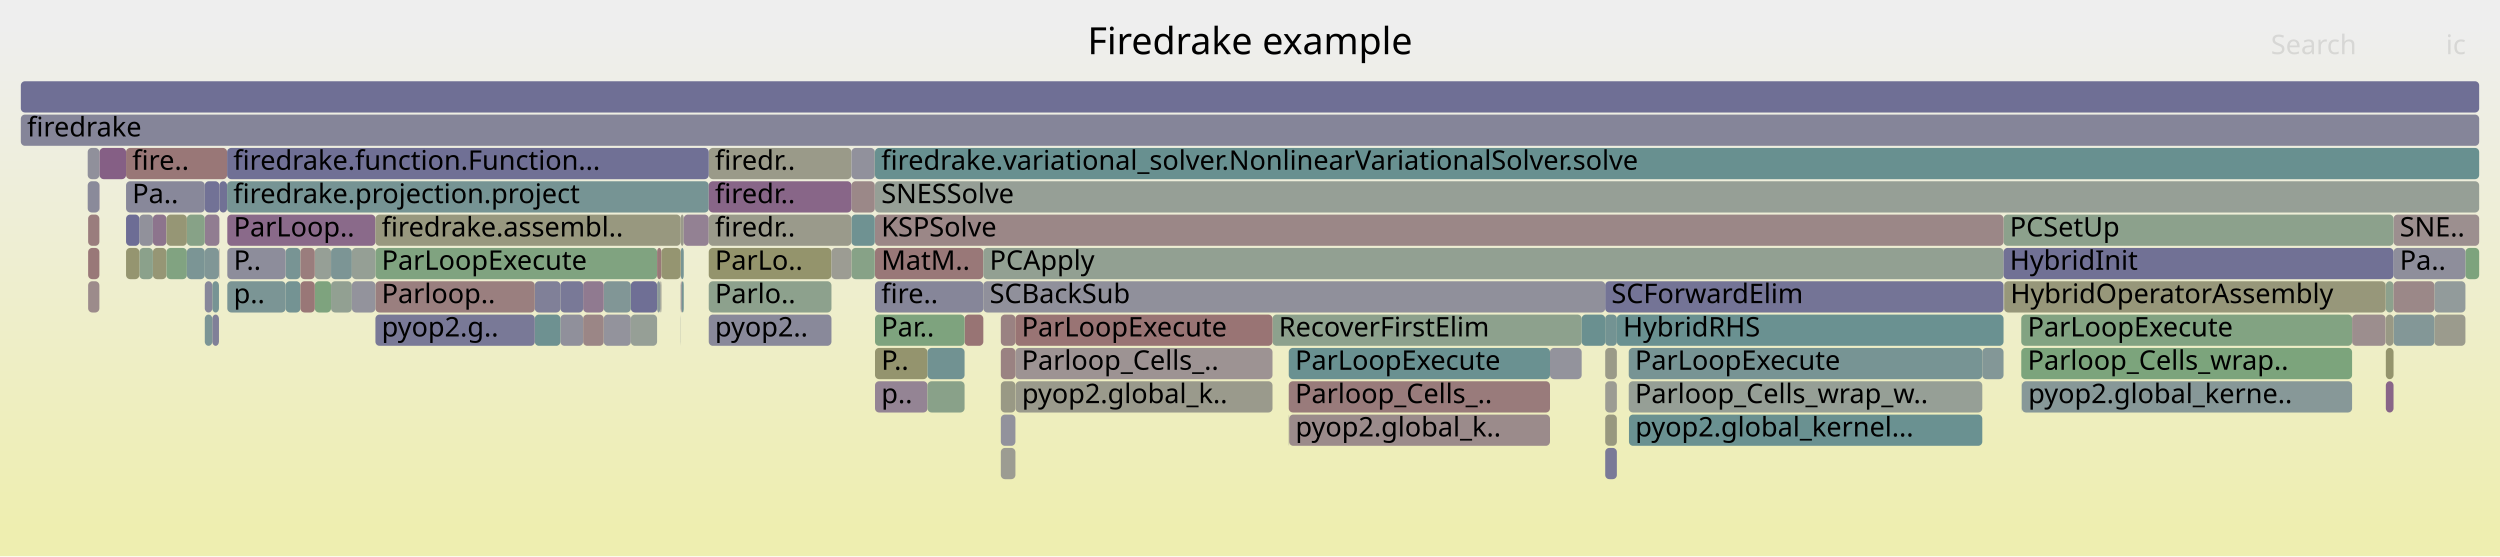
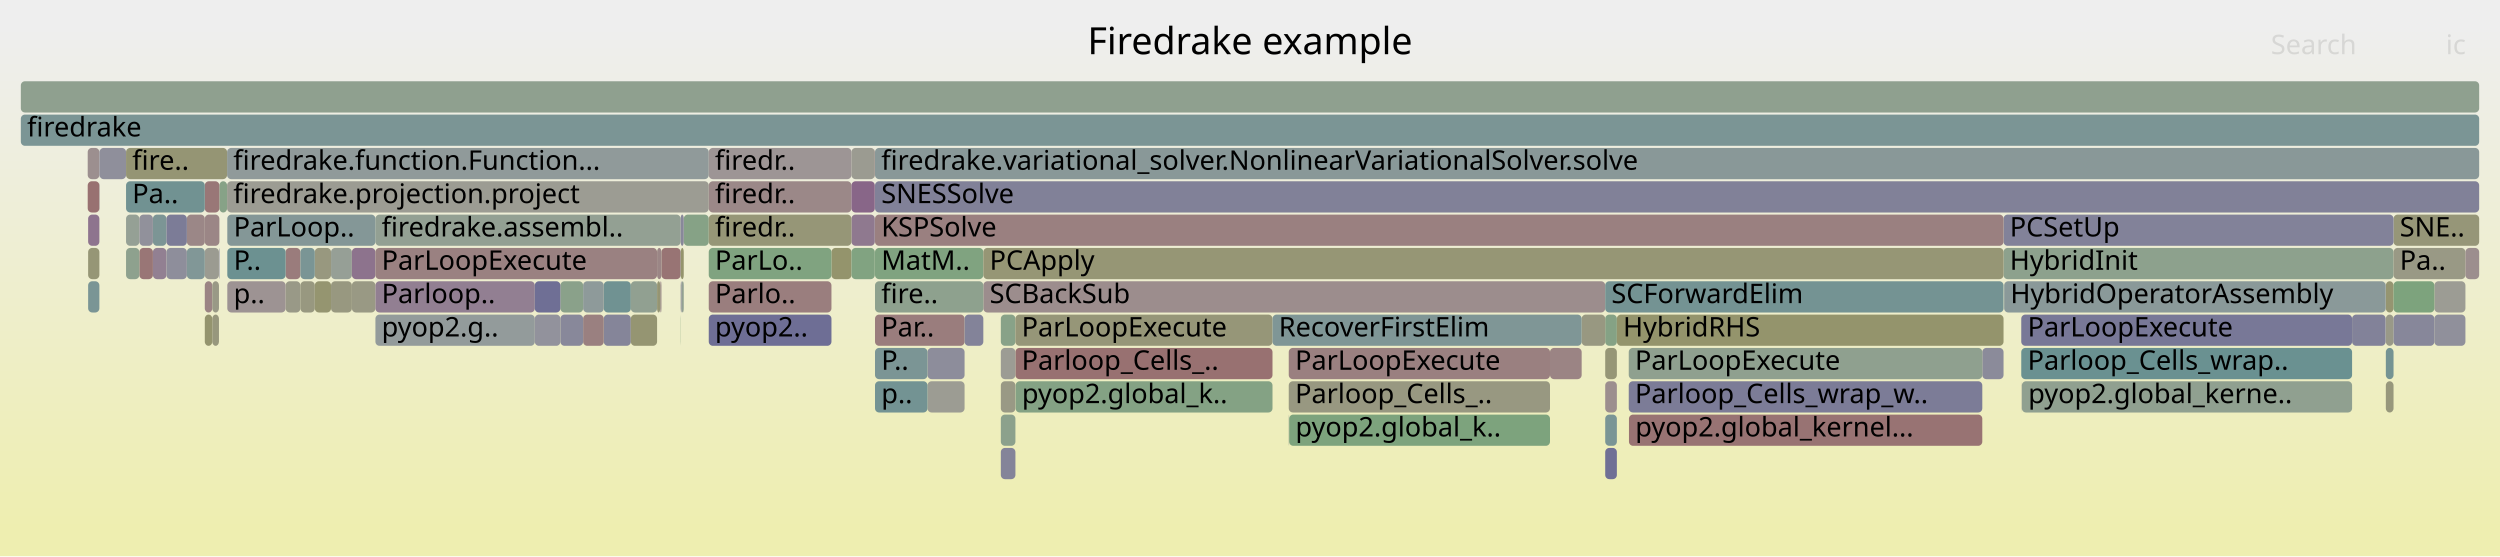
<svg xmlns="http://www.w3.org/2000/svg" version="1.1" width="1200" height="267" viewBox="0 0 1200 267">
  <defs>
    <linearGradient id="background" y1="0" y2="1" x1="0" x2="0">
      <stop stop-color="#eeeeee" offset="5%" />
      <stop stop-color="#eeeeb0" offset="95%" />
    </linearGradient>
  </defs>
  <style type="text/css">
	text { font-family:Verdana; font-size:13px; fill:rgb(0,0,0); }
	#search, #ignorecase { opacity:0.1; cursor:pointer; }
	#search:hover, #search.show, #ignorecase:hover, #ignorecase.show { opacity:1; }
	#subtitle { text-anchor:middle; font-color:rgb(160,160,160); }
	#title { text-anchor:middle; font-size:18px}
	#unzoom { cursor:pointer; }
	#frames &gt; *:hover { stroke:black; stroke-width:0.5; cursor:pointer; }
	.hide { display:none; }
	.parent { opacity:0.5; }
</style>
  <rect x="0.0" y="0" width="1200.0" height="267.0" fill="url(#background)" />
  <text id="title" x="600.00" y="26">Firedrake example</text>
  <text id="details" x="10.00" y="249"> </text>
  <text id="unzoom" x="10.00" y="26" class="hide">Reset Zoom</text>
  <text id="search" x="1090.00" y="26">Search</text>
  <text id="ignorecase" x="1174.00" y="26">ic</text>
  <text id="matched" x="1090.00" y="249"> </text>
  <g id="frames">
    <g>
-       <rect x="316.9" y="135" width="0.6" height="15.0" fill="rgb(155.628,155.628,146.505)" rx="2" ry="2" />
+       <rect x="770.5" y="151" width="5.6" height="15.0" fill="rgb(133.326,162.017,133.326)" rx="2" ry="2" />
+       <text x="773.48" y="161.5" />
+     </g>
+     <g>
+       <rect x="445.2" y="183" width="17.8" height="15.0" fill="rgb(155.829,155.829,147.481)" rx="2" ry="2" />
+       <text x="448.19" y="193.5" />
+     </g>
+     <g>
+       <rect x="10.0" y="55" width="1180.0" height="15.0" fill="rgb(123.378,149.024,149.024)" rx="2" ry="2" />
+       <text x="13.00" y="65.5">firedrake</text>
+     </g>
+     <g>
+       <rect x="970.4" y="183" width="0.1" height="15.0" fill="rgb(156.111,143.516,143.516)" rx="2" ry="2" />
+       <text x="973.40" y="193.5" />
+     </g>
+     <g>
+       <rect x="289.8" y="151" width="13.0" height="15.0" fill="rgb(132.647,132.647,153.093)" rx="2" ry="2" />
+       <text x="292.76" y="161.5" />
+     </g>
+     <g>
+       <rect x="137.1" y="119" width="7.1" height="15.0" fill="rgb(153.601,124.277,124.277)" rx="2" ry="2" />
+       <text x="140.05" y="129.5" />
+     </g>
+     <g>
+       <rect x="98.3" y="103" width="7.0" height="15.0" fill="rgb(154.822,133.638,133.638)" rx="2" ry="2" />
+       <text x="101.30" y="113.5" />
+     </g>
+     <g>
+       <rect x="420.0" y="151" width="43.0" height="15.0" fill="rgb(153.728,125.245,125.245)" rx="2" ry="2" />
+       <text x="423.02" y="161.5">Par..</text>
+     </g>
+     <g>
+       <rect x="279.9" y="151" width="9.9" height="15.0" fill="rgb(154.117,128.227,128.227)" rx="2" ry="2" />
+       <text x="282.91" y="161.5" />
+     </g>
+     <g>
+       <rect x="269.0" y="135" width="10.9" height="15.0" fill="rgb(137.834,161.283,137.834)" rx="2" ry="2" />
+       <text x="272.00" y="145.5" />
+     </g>
+     <g>
+       <rect x="168.9" y="135" width="11.3" height="15.0" fill="rgb(152.557,152.557,131.624)" rx="2" ry="2" />
+       <text x="171.94" y="145.5" />
+     </g>
+     <g>
+       <rect x="289.8" y="135" width="13.0" height="15.0" fill="rgb(111.931,146.056,146.056)" rx="2" ry="2" />
+       <text x="292.76" y="145.5" />
+     </g>
+     <g>
+       <rect x="420.0" y="183" width="25.2" height="15.0" fill="rgb(115.163,146.894,146.894)" rx="2" ry="2" />
+       <text x="423.02" y="193.5">p..</text>
+     </g>
+     <g>
+       <rect x="480.4" y="215" width="7.0" height="15.0" fill="rgb(132.379,132.379,153.041)" rx="2" ry="2" />
+       <text x="483.36" y="225.5" />
+     </g>
+     <g>
+       <rect x="420.0" y="87" width="770.0" height="15.0" fill="rgb(129.254,129.254,152.436)" rx="2" ry="2" />
+       <text x="423.02" y="97.5">SNESSolve</text>
+     </g>
+     <g>
+       <rect x="744.0" y="167" width="15.2" height="15.0" fill="rgb(154.574,131.733,131.733)" rx="2" ry="2" />
+       <text x="747.03" y="177.5" />
+     </g>
+     <g>
+       <rect x="770.5" y="167" width="5.6" height="15.0" fill="rgb(149.734,149.734,117.94)" rx="2" ry="2" />
+       <text x="773.48" y="177.5" />
+     </g>
+     <g>
+       <rect x="951.5" y="167" width="10.2" height="15.0" fill="rgb(139.3,139.3,154.381)" rx="2" ry="2" />
+       <text x="954.51" y="177.5" />
+     </g>
+     <g>
+       <rect x="109.0" y="87" width="231.2" height="15.0" fill="rgb(155.704,155.704,146.875)" rx="2" ry="2" />
+       <text x="111.99" y="97.5">firedrake.projection.project</text>
+     </g>
+     <g>
+       <rect x="781.8" y="183" width="169.7" height="15.0" fill="rgb(124.255,124.255,151.469)" rx="2" ry="2" />
+       <text x="784.78" y="193.5">Parloop_Cells_wrap_w..</text>
+     </g>
+     <g>
+       <rect x="618.6" y="199" width="0.2" height="15.0" fill="rgb(148.776,159.502,148.776)" rx="2" ry="2" />
+       <text x="621.65" y="209.5" />
+     </g>
+     <g>
+       <rect x="770.5" y="215" width="5.6" height="15.0" fill="rgb(112.211,112.211,149.138)" rx="2" ry="2" />
+       <text x="773.48" y="225.5" />
+     </g>
+     <g>
+       <rect x="326.8" y="119" width="1.4" height="15.0" fill="rgb(147.72,147.72,108.181)" rx="2" ry="2" />
+       <text x="329.81" y="129.5" />
+     </g>
+     <g>
+       <rect x="1168.5" y="151" width="14.9" height="15.0" fill="rgb(143.868,143.868,155.265)" rx="2" ry="2" />
+       <text x="1171.47" y="161.5" />
+     </g>
+     <g>
+       <rect x="73.4" y="103" width="6.5" height="15.0" fill="rgb(124.266,149.254,149.254)" rx="2" ry="2" />
+       <text x="76.36" y="113.5" />
+     </g>
+     <g>
+       <rect x="137.1" y="135" width="7.1" height="15.0" fill="rgb(153.27,153.27,135.077)" rx="2" ry="2" />
+       <text x="140.05" y="145.5" />
+     </g>
+     <g>
+       <rect x="317.5" y="119" width="9.2" height="15.0" fill="rgb(152.484,115.708,115.708)" rx="2" ry="2" />
+       <text x="320.54" y="129.5" />
+     </g>
+     <g>
+       <rect x="1145.2" y="151" width="3.7" height="15.0" fill="rgb(153.496,153.496,136.175)" rx="2" ry="2" />
+       <text x="1148.22" y="161.5" />
+     </g>
+     <g>
+       <rect x="105.3" y="87" width="3.7" height="15.0" fill="rgb(134.802,161.776,134.802)" rx="2" ry="2" />
+       <text x="108.28" y="97.5" />
+     </g>
+     <g>
+       <rect x="326.8" y="135" width="0.4" height="15.0" fill="rgb(135.274,135.274,153.601)" rx="2" ry="2" />
+       <text x="329.81" y="145.5" />
+     </g>
+     <g>
+       <rect x="60.5" y="103" width="6.4" height="15.0" fill="rgb(148.517,159.544,148.517)" rx="2" ry="2" />
+       <text x="63.48" y="113.5" />
+     </g>
+     <g>
+       <rect x="408.7" y="103" width="11.2" height="15.0" fill="rgb(143.464,120.751,143.464)" rx="2" ry="2" />
+       <text x="411.71" y="113.5" />
+     </g>
+     <g>
+       <rect x="105.1" y="119" width="0.2" height="15.0" fill="rgb(111.65,111.65,149.029)" rx="2" ry="2" />
+       <text x="108.13" y="129.5" />
+     </g>
+     <g>
+       <rect x="42.1" y="71" width="5.6" height="15.0" fill="rgb(156.012,142.756,142.756)" rx="2" ry="2" />
+       <text x="45.13" y="81.5" />
+     </g>
+     <g>
+       <rect x="1148.9" y="103" width="41.1" height="15.0" fill="rgb(150.107,150.107,119.748)" rx="2" ry="2" />
+       <text x="1151.88" y="113.5">SNE..</text>
+     </g>
+     <g>
+       <rect x="180.2" y="103" width="146.5" height="15.0" fill="rgb(146.564,159.862,146.564)" rx="2" ry="2" />
+       <text x="183.18" y="113.5">firedrake.assembl..</text>
+     </g>
+     <g>
+       <rect x="158.9" y="119" width="10.0" height="15.0" fill="rgb(150.017,159.3,150.017)" rx="2" ry="2" />
+       <text x="161.94" y="129.5" />
+     </g>
+     <g>
+       <rect x="1145.2" y="135" width="3.7" height="15.0" fill="rgb(148.707,148.707,112.967)" rx="2" ry="2" />
+       <text x="1148.22" y="145.5" />
+     </g>
+     <g>
+       <rect x="47.8" y="71" width="12.7" height="15.0" fill="rgb(143.449,143.449,155.184)" rx="2" ry="2" />
+       <text x="50.77" y="81.5" />
+     </g>
+     <g>
+       <rect x="109.1" y="103" width="71.1" height="15.0" fill="rgb(132.257,151.326,151.326)" rx="2" ry="2" />
+       <text x="112.15" y="113.5">ParLoop..</text>
+     </g>
+     <g>
+       <rect x="480.4" y="199" width="7.0" height="15.0" fill="rgb(139.714,160.977,139.714)" rx="2" ry="2" />
+       <text x="483.36" y="209.5" />
+     </g>
+     <g>
+       <rect x="98.3" y="87" width="7.0" height="15.0" fill="rgb(152.931,119.136,119.136)" rx="2" ry="2" />
+       <text x="101.30" y="97.5" />
+     </g>
+     <g>
+       <rect x="302.8" y="151" width="12.6" height="15.0" fill="rgb(148.992,148.992,114.343)" rx="2" ry="2" />
+       <text x="305.82" y="161.5" />
+     </g>
+     <g>
+       <rect x="340.2" y="151" width="58.9" height="15.0" fill="rgb(110.49,110.49,148.805)" rx="2" ry="2" />
+       <text x="343.17" y="161.5">pyop2..</text>
+     </g>
+     <g>
+       <rect x="618.8" y="199" width="125.2" height="15.0" fill="rgb(124.683,163.424,124.683)" rx="2" ry="2" />
+       <text x="621.81" y="209.5">pyop2.global_k..</text>
+     </g>
+     <g>
+       <rect x="98.3" y="151" width="3.6" height="15.0" fill="rgb(148.036,148.036,109.714)" rx="2" ry="2" />
+       <text x="101.30" y="161.5" />
+     </g>
+     <g>
+       <rect x="961.7" y="103" width="187.2" height="15.0" fill="rgb(129.808,129.808,152.543)" rx="2" ry="2" />
+       <text x="964.69" y="113.5">PCSetUp</text>
+     </g>
+     <g>
+       <rect x="158.9" y="135" width="10.0" height="15.0" fill="rgb(151.752,151.752,127.722)" rx="2" ry="2" />
+       <text x="161.94" y="145.5" />
+     </g>
+     <g>
+       <rect x="1168.5" y="135" width="14.9" height="15.0" fill="rgb(155.836,155.836,147.513)" rx="2" ry="2" />
+       <text x="1171.47" y="145.5" />
+     </g>
+     <g>
+       <rect x="302.8" y="135" width="12.6" height="15.0" fill="rgb(144.53,160.193,144.53)" rx="2" ry="2" />
+       <text x="305.82" y="145.5" />
+     </g>
+     <g>
+       <rect x="961.7" y="119" width="187.2" height="15.0" fill="rgb(140.695,160.817,140.695)" rx="2" ry="2" />
+       <text x="964.69" y="129.5">HybridInit</text>
+     </g>
+     <g>
+       <rect x="340.2" y="87" width="68.5" height="15.0" fill="rgb(155.072,135.553,135.553)" rx="2" ry="2" />
+       <text x="343.17" y="97.5">firedr..</text>
+     </g>
+     <g>
+       <rect x="98.3" y="119" width="6.8" height="15.0" fill="rgb(155.254,155.254,144.694)" rx="2" ry="2" />
+       <text x="101.30" y="129.5" />
+     </g>
+     <g>
+       <rect x="399.1" y="119" width="9.6" height="15.0" fill="rgb(147.604,147.604,107.62)" rx="2" ry="2" />
+       <text x="402.14" y="129.5" />
+     </g>
+     <g>
+       <rect x="1148.9" y="119" width="34.5" height="15.0" fill="rgb(152.884,152.884,133.208)" rx="2" ry="2" />
+       <text x="1151.88" y="129.5">Pa..</text>
+     </g>
+     <g>
+       <rect x="480.4" y="151" width="7.0" height="15.0" fill="rgb(136.082,161.568,136.082)" rx="2" ry="2" />
+       <text x="483.36" y="161.5" />
+     </g>
+     <g>
+       <rect x="101.9" y="151" width="3.2" height="15.0" fill="rgb(151.274,151.274,125.407)" rx="2" ry="2" />
+       <text x="104.86" y="161.5" />
+     </g>
+     <g>
+       <rect x="10.0" y="39" width="1180.0" height="15.0" fill="rgb(142.775,160.479,142.775)" rx="2" ry="2" />
+       <text x="13.00" y="49.5" />
+     </g>
+     <g>
+       <rect x="109.1" y="135" width="28.0" height="15.0" fill="rgb(156.616,147.39,147.39)" rx="2" ry="2" />
+       <text x="112.15" y="145.5">p..</text>
+     </g>
+     <g>
+       <rect x="340.2" y="119" width="58.9" height="15.0" fill="rgb(127.981,162.887,127.981)" rx="2" ry="2" />
+       <text x="343.17" y="129.5">ParLo..</text>
+     </g>
+     <g>
+       <rect x="759.2" y="151" width="11.3" height="15.0" fill="rgb(152.026,152.026,129.05)" rx="2" ry="2" />
+       <text x="762.23" y="161.5" />
+     </g>
+     <g>
+       <rect x="487.4" y="151" width="123.4" height="15.0" fill="rgb(150.203,150.203,120.215)" rx="2" ry="2" />
+       <text x="490.38" y="161.5">ParLoopExecute</text>
+     </g>
+     <g>
+       <rect x="420.0" y="119" width="52.0" height="15.0" fill="rgb(128.4,162.819,128.4)" rx="2" ry="2" />
+       <text x="423.02" y="129.5">MatM..</text>
+     </g>
+     <g>
+       <rect x="408.7" y="71" width="11.2" height="15.0" fill="rgb(155.341,155.341,145.115)" rx="2" ry="2" />
+       <text x="411.71" y="81.5" />
+     </g>
+     <g>
+       <rect x="610.8" y="151" width="148.4" height="15.0" fill="rgb(126.764,149.902,149.902)" rx="2" ry="2" />
+       <text x="613.80" y="161.5">RecoverFirstElim</text>
+     </g>
+     <g>
+       <rect x="1148.9" y="135" width="19.6" height="15.0" fill="rgb(125.365,163.313,125.365)" rx="2" ry="2" />
+       <text x="1151.88" y="145.5" />
+     </g>
+     <g>
+       <rect x="168.9" y="119" width="11.3" height="15.0" fill="rgb(141.353,115.343,141.353)" rx="2" ry="2" />
+       <text x="171.94" y="129.5" />
+     </g>
+     <g>
+       <rect x="180.2" y="135" width="76.5" height="15.0" fill="rgb(145.962,127.154,145.962)" rx="2" ry="2" />
+       <text x="183.18" y="145.5">Parloop..</text>
+     </g>
+     <g>
+       <rect x="151.1" y="119" width="7.8" height="15.0" fill="rgb(151.503,151.503,126.516)" rx="2" ry="2" />
+       <text x="154.11" y="129.5" />
+     </g>
+     <g>
+       <rect x="326.7" y="119" width="0.1" height="15.0" fill="rgb(116.459,147.23,147.23)" rx="2" ry="2" />
+       <text x="329.67" y="129.5" />
+     </g>
+     <g>
+       <rect x="328.2" y="103" width="12.0" height="15.0" fill="rgb(133.624,161.968,133.624)" rx="2" ry="2" />
+       <text x="331.22" y="113.5" />
+     </g>
+     <g>
+       <rect x="89.7" y="103" width="8.6" height="15.0" fill="rgb(155.027,135.209,135.209)" rx="2" ry="2" />
+       <text x="92.74" y="113.5" />
+     </g>
+     <g>
+       <rect x="42.1" y="87" width="5.6" height="15.0" fill="rgb(152.168,113.286,113.286)" rx="2" ry="2" />
+       <text x="45.13" y="97.5" />
+     </g>
+     <g>
+       <rect x="73.4" y="119" width="6.5" height="15.0" fill="rgb(146.399,128.273,146.399)" rx="2" ry="2" />
+       <text x="76.36" y="129.5" />
+     </g>
+     <g>
+       <rect x="151.1" y="135" width="7.8" height="15.0" fill="rgb(148.52,148.52,112.056)" rx="2" ry="2" />
+       <text x="154.11" y="145.5" />
+     </g>
+     <g>
+       <rect x="1183.4" y="119" width="6.6" height="15.0" fill="rgb(155.863,141.615,141.615)" rx="2" ry="2" />
+       <text x="1186.42" y="129.5" />
+     </g>
+     <g>
+       <rect x="42.3" y="103" width="5.4" height="15.0" fill="rgb(141.671,116.156,141.671)" rx="2" ry="2" />
+       <text x="45.31" y="113.5" />
+     </g>
+     <g>
+       <rect x="970.2" y="151" width="158.8" height="15.0" fill="rgb(120.093,120.093,150.663)" rx="2" ry="2" />
+       <text x="973.25" y="161.5">ParLoopExecute</text>
+     </g>
+     <g>
+       <rect x="79.9" y="103" width="9.8" height="15.0" fill="rgb(123.987,123.987,151.417)" rx="2" ry="2" />
+       <text x="82.94" y="113.5" />
+     </g>
+     <g>
+       <rect x="109.0" y="71" width="231.2" height="15.0" fill="rgb(144.213,154.425,154.425)" rx="2" ry="2" />
+       <text x="111.99" y="81.5">firedrake.function.Function...</text>
+     </g>
+     <g>
+       <rect x="42.3" y="135" width="5.4" height="15.0" fill="rgb(121.878,148.635,148.635)" rx="2" ry="2" />
+       <text x="45.31" y="145.5" />
+     </g>
+     <g>
+       <rect x="315.4" y="119" width="2.1" height="15.0" fill="rgb(154.92,134.386,134.386)" rx="2" ry="2" />
+       <text x="318.40" y="129.5" />
+     </g>
+     <g>
+       <rect x="98.3" y="135" width="3.6" height="15.0" fill="rgb(154.552,131.569,131.569)" rx="2" ry="2" />
+       <text x="101.30" y="145.5" />
+     </g>
+     <g>
+       <rect x="279.9" y="135" width="9.9" height="15.0" fill="rgb(141.595,153.747,153.747)" rx="2" ry="2" />
+       <text x="282.91" y="145.5" />
+     </g>
+     <g>
+       <rect x="66.9" y="103" width="6.5" height="15.0" fill="rgb(144.986,144.986,155.481)" rx="2" ry="2" />
+       <text x="69.89" y="113.5" />
+     </g>
+     <g>
+       <rect x="101.9" y="135" width="3.2" height="15.0" fill="rgb(153.15,153.15,134.496)" rx="2" ry="2" />
+       <text x="104.86" y="145.5" />
+     </g>
+     <g>
+       <rect x="1145.1" y="135" width="0.1" height="15.0" fill="rgb(117.554,117.554,150.172)" rx="2" ry="2" />
+       <text x="1148.07" y="145.5" />
+     </g>
+     <g>
+       <rect x="618.6" y="167" width="125.4" height="15.0" fill="rgb(154.124,128.286,128.286)" rx="2" ry="2" />
+       <text x="621.65" y="177.5">ParLoopExecute</text>
+     </g>
+     <g>
+       <rect x="472.0" y="119" width="489.7" height="15.0" fill="rgb(149.626,149.626,117.417)" rx="2" ry="2" />
+       <text x="475.01" y="129.5">PCApply</text>
+     </g>
+     <g>
+       <rect x="60.5" y="71" width="48.5" height="15.0" fill="rgb(149.436,149.436,116.497)" rx="2" ry="2" />
+       <text x="63.48" y="81.5">fire..</text>
+     </g>
+     <g>
+       <rect x="970.2" y="167" width="158.8" height="15.0" fill="rgb(106.338,144.606,144.606)" rx="2" ry="2" />
+       <text x="973.25" y="177.5">Parloop_Cells_wrap..</text>
+     </g>
+     <g>
+       <rect x="472.0" y="135" width="298.5" height="15.0" fill="rgb(155.795,141.097,141.097)" rx="2" ry="2" />
+       <text x="475.01" y="145.5">SCBackSub</text>
+     </g>
+     <g>
+       <rect x="180.2" y="151" width="76.5" height="15.0" fill="rgb(146.777,155.09,155.09)" rx="2" ry="2" />
+       <text x="183.18" y="161.5">pyop2.g..</text>
+     </g>
+     <g>
+       <rect x="340.2" y="135" width="58.9" height="15.0" fill="rgb(153.799,125.792,125.792)" rx="2" ry="2" />
+       <text x="343.17" y="145.5">Parlo..</text>
+     </g>
+     <g>
+       <rect x="180.2" y="119" width="135.2" height="15.0" fill="rgb(154.261,129.332,129.332)" rx="2" ry="2" />
+       <text x="183.18" y="129.5">ParLoopExecute</text>
+     </g>
+     <g>
+       <rect x="66.9" y="119" width="6.5" height="15.0" fill="rgb(152.814,118.242,118.242)" rx="2" ry="2" />
+       <text x="69.89" y="129.5" />
+     </g>
+     <g>
+       <rect x="144.2" y="119" width="6.9" height="15.0" fill="rgb(121.757,148.604,148.604)" rx="2" ry="2" />
+       <text x="147.16" y="129.5" />
+     </g>
+     <g>
+       <rect x="419.9" y="71" width="0.1" height="15.0" fill="rgb(152.402,115.082,115.082)" rx="2" ry="2" />
+       <text x="422.87" y="81.5" />
+     </g>
+     <g>
+       <rect x="60.5" y="87" width="37.8" height="15.0" fill="rgb(113.062,146.349,146.349)" rx="2" ry="2" />
+       <text x="63.48" y="97.5">Pa..</text>
+     </g>
+     <g>
+       <rect x="420.0" y="71" width="770.0" height="15.0" fill="rgb(136.65,152.465,152.465)" rx="2" ry="2" />
+       <text x="423.02" y="81.5">firedrake.variational_solver.NonlinearVariationalSolver.solve</text>
+     </g>
+     <g>
+       <rect x="445.2" y="167" width="17.8" height="15.0" fill="rgb(141.007,141.007,154.711)" rx="2" ry="2" />
+       <text x="448.19" y="177.5" />
+     </g>
+     <g>
+       <rect x="480.4" y="183" width="7.0" height="15.0" fill="rgb(152.788,152.788,132.743)" rx="2" ry="2" />
+       <text x="483.36" y="193.5" />
+     </g>
+     <g>
+       <rect x="256.7" y="135" width="12.3" height="15.0" fill="rgb(111.331,111.331,148.967)" rx="2" ry="2" />
+       <text x="259.68" y="145.5" />
+     </g>
+     <g>
+       <rect x="269.0" y="151" width="10.9" height="15.0" fill="rgb(136.209,136.209,153.782)" rx="2" ry="2" />
+       <text x="272.00" y="161.5" />
+     </g>
+     <g>
+       <rect x="408.7" y="119" width="11.2" height="15.0" fill="rgb(128.757,162.761,128.757)" rx="2" ry="2" />
+       <text x="411.71" y="129.5" />
+     </g>
+     <g>
+       <rect x="420.0" y="167" width="25.2" height="15.0" fill="rgb(122.929,148.908,148.908)" rx="2" ry="2" />
+       <text x="423.02" y="177.5">P..</text>
+     </g>
+     <g>
+       <rect x="326.7" y="135" width="0.1" height="15.0" fill="rgb(150.897,159.156,150.897)" rx="2" ry="2" />
+       <text x="329.67" y="145.5" />
+     </g>
+     <g>
+       <rect x="256.7" y="151" width="12.3" height="15.0" fill="rgb(145.942,145.942,155.666)" rx="2" ry="2" />
+       <text x="259.68" y="161.5" />
+     </g>
+     <g>
+       <rect x="326.7" y="151" width="0.1" height="15.0" fill="rgb(131.791,162.267,131.791)" rx="2" ry="2" />
+       <text x="329.67" y="161.5" />
+     </g>
+     <g>
+       <rect x="109.1" y="119" width="28.0" height="15.0" fill="rgb(107.639,144.944,144.944)" rx="2" ry="2" />
+       <text x="112.15" y="129.5">P..</text>
+     </g>
+     <g>
+       <rect x="420.0" y="135" width="52.0" height="15.0" fill="rgb(141.982,160.608,141.982)" rx="2" ry="2" />
+       <text x="423.02" y="145.5">fire..</text>
+     </g>
+     <g>
+       <rect x="1145.2" y="167" width="3.7" height="15.0" fill="rgb(116.141,147.148,147.148)" rx="2" ry="2" />
+       <text x="1148.22" y="177.5" />
+     </g>
+     <g>
+       <rect x="962.0" y="135" width="183.1" height="15.0" fill="rgb(137.973,152.808,152.808)" rx="2" ry="2" />
+       <text x="964.99" y="145.5">HybridOperatorAssembly</text>
+     </g>
+     <g>
+       <rect x="487.4" y="167" width="123.4" height="15.0" fill="rgb(152.127,112.971,112.971)" rx="2" ry="2" />
+       <text x="490.38" y="177.5">Parloop_Cells_..</text>
+     </g>
+     <g>
+       <rect x="79.9" y="119" width="9.8" height="15.0" fill="rgb(141.97,141.97,154.897)" rx="2" ry="2" />
+       <text x="82.94" y="129.5" />
+     </g>
+     <g>
+       <rect x="340.2" y="103" width="68.5" height="15.0" fill="rgb(149.885,149.885,118.671)" rx="2" ry="2" />
+       <text x="343.17" y="113.5">firedr..</text>
+     </g>
+     <g>
+       <rect x="316.9" y="135" width="0.6" height="15.0" fill="rgb(155.233,136.783,136.783)" rx="2" ry="2" />
      <text x="319.93" y="145.5" />
    </g>
    <g>
-       <rect x="302.8" y="135" width="12.6" height="15.0" fill="rgb(110.516,110.516,148.809)" rx="2" ry="2" />
-       <text x="305.82" y="145.5" />
-     </g>
-     <g>
-       <rect x="340.2" y="71" width="68.5" height="15.0" fill="rgb(153.726,153.726,137.289)" rx="2" ry="2" />
+       <rect x="770.5" y="199" width="5.6" height="15.0" fill="rgb(121.748,148.601,148.601)" rx="2" ry="2" />
+       <text x="773.48" y="209.5" />
+     </g>
+     <g>
+       <rect x="618.6" y="183" width="125.4" height="15.0" fill="rgb(152.097,152.097,129.391)" rx="2" ry="2" />
+       <text x="621.65" y="193.5">Parloop_Cells_..</text>
+     </g>
+     <g>
+       <rect x="970.5" y="183" width="158.5" height="15.0" fill="rgb(143.88,160.299,143.88)" rx="2" ry="2" />
+       <text x="973.54" y="193.5">pyop2.global_kerne..</text>
+     </g>
+     <g>
+       <rect x="480.4" y="167" width="7.0" height="15.0" fill="rgb(155.884,155.884,147.746)" rx="2" ry="2" />
+       <text x="483.36" y="177.5" />
+     </g>
+     <g>
+       <rect x="781.8" y="167" width="169.7" height="15.0" fill="rgb(142.925,160.454,142.925)" rx="2" ry="2" />
+       <text x="784.78" y="177.5">ParLoopExecute</text>
+     </g>
+     <g>
+       <rect x="340.2" y="71" width="68.5" height="15.0" fill="rgb(156.775,148.609,148.609)" rx="2" ry="2" />
      <text x="343.17" y="81.5">firedr..</text>
    </g>
    <g>
-       <rect x="618.6" y="199" width="0.2" height="15.0" fill="rgb(154.262,154.262,139.887)" rx="2" ry="2" />
-       <text x="621.65" y="209.5" />
-     </g>
-     <g>
-       <rect x="326.7" y="119" width="0.1" height="15.0" fill="rgb(153.042,119.991,119.991)" rx="2" ry="2" />
-       <text x="329.67" y="129.5" />
-     </g>
-     <g>
-       <rect x="618.6" y="167" width="125.4" height="15.0" fill="rgb(106.448,144.635,144.635)" rx="2" ry="2" />
-       <text x="621.65" y="177.5">ParLoopExecute</text>
-     </g>
-     <g>
-       <rect x="408.7" y="87" width="11.2" height="15.0" fill="rgb(155.17,136.3,136.3)" rx="2" ry="2" />
+       <rect x="487.5" y="183" width="123.3" height="15.0" fill="rgb(132.026,162.228,132.026)" rx="2" ry="2" />
+       <text x="490.51" y="193.5">pyop2.global_k..</text>
+     </g>
+     <g>
+       <rect x="47.7" y="71" width="0.1" height="15.0" fill="rgb(119.804,119.804,150.607)" rx="2" ry="2" />
+       <text x="50.65" y="81.5" />
+     </g>
+     <g>
+       <rect x="47.7" y="87" width="0.1" height="15.0" fill="rgb(144.776,144.776,155.44)" rx="2" ry="2" />
+       <text x="50.65" y="97.5" />
+     </g>
+     <g>
+       <rect x="89.7" y="119" width="8.6" height="15.0" fill="rgb(129.333,150.568,150.568)" rx="2" ry="2" />
+       <text x="92.74" y="129.5" />
+     </g>
+     <g>
+       <rect x="327.2" y="135" width="1.0" height="15.0" fill="rgb(146.442,159.881,146.442)" rx="2" ry="2" />
+       <text x="330.17" y="145.5" />
+     </g>
+     <g>
+       <rect x="408.7" y="87" width="11.2" height="15.0" fill="rgb(136.185,102.099,136.185)" rx="2" ry="2" />
      <text x="411.71" y="97.5" />
    </g>
    <g>
-       <rect x="610.8" y="151" width="148.4" height="15.0" fill="rgb(141.454,160.693,141.454)" rx="2" ry="2" />
-       <text x="613.80" y="161.5">RecoverFirstElim</text>
-     </g>
-     <g>
-       <rect x="137.1" y="119" width="7.1" height="15.0" fill="rgb(120.431,148.26,148.26)" rx="2" ry="2" />
-       <text x="140.05" y="129.5" />
-     </g>
-     <g>
-       <rect x="480.4" y="215" width="7.0" height="15.0" fill="rgb(155.503,155.503,145.898)" rx="2" ry="2" />
-       <text x="483.36" y="225.5" />
-     </g>
-     <g>
-       <rect x="326.7" y="103" width="1.5" height="15.0" fill="rgb(154.025,154.025,138.735)" rx="2" ry="2" />
+       <rect x="315.4" y="135" width="1.5" height="15.0" fill="rgb(149.181,149.181,115.264)" rx="2" ry="2" />
+       <text x="318.40" y="145.5" />
+     </g>
+     <g>
+       <rect x="770.5" y="135" width="191.2" height="15.0" fill="rgb(115.53,146.989,146.989)" rx="2" ry="2" />
+       <text x="773.48" y="145.5">SCForwardElim</text>
+     </g>
+     <g>
+       <rect x="770.5" y="183" width="5.6" height="15.0" fill="rgb(155.89,141.824,141.824)" rx="2" ry="2" />
+       <text x="773.48" y="193.5" />
+     </g>
+     <g>
+       <rect x="463.0" y="151" width="9.0" height="15.0" fill="rgb(131.334,131.334,152.839)" rx="2" ry="2" />
+       <text x="465.96" y="161.5" />
+     </g>
+     <g>
+       <rect x="60.5" y="119" width="6.4" height="15.0" fill="rgb(142.476,160.527,142.476)" rx="2" ry="2" />
+       <text x="63.48" y="129.5" />
+     </g>
+     <g>
+       <rect x="776.1" y="151" width="185.6" height="15.0" fill="rgb(147.755,147.755,108.349)" rx="2" ry="2" />
+       <text x="779.05" y="161.5">HybridRHS</text>
+     </g>
+     <g>
+       <rect x="1148.9" y="151" width="19.6" height="15.0" fill="rgb(135.105,135.105,153.569)" rx="2" ry="2" />
+       <text x="1151.88" y="161.5" />
+     </g>
+     <g>
+       <rect x="420.0" y="103" width="541.7" height="15.0" fill="rgb(154.044,127.673,127.673)" rx="2" ry="2" />
+       <text x="423.02" y="113.5">KSPSolve</text>
+     </g>
+     <g>
+       <rect x="42.3" y="119" width="5.4" height="15.0" fill="rgb(149.746,149.746,117.999)" rx="2" ry="2" />
+       <text x="45.31" y="129.5" />
+     </g>
+     <g>
+       <rect x="781.9" y="199" width="169.6" height="15.0" fill="rgb(152.347,114.659,114.659)" rx="2" ry="2" />
+       <text x="784.92" y="209.5">pyop2.global_kernel...</text>
+     </g>
+     <g>
+       <rect x="1129.0" y="151" width="16.1" height="15.0" fill="rgb(130.046,130.046,152.59)" rx="2" ry="2" />
+       <text x="1132.00" y="161.5" />
+     </g>
+     <g>
+       <rect x="326.7" y="103" width="1.5" height="15.0" fill="rgb(135.912,135.912,153.725)" rx="2" ry="2" />
      <text x="329.67" y="113.5" />
    </g>
    <g>
-       <rect x="101.9" y="151" width="3.2" height="15.0" fill="rgb(127.748,127.748,152.145)" rx="2" ry="2" />
-       <text x="104.86" y="161.5" />
-     </g>
-     <g>
-       <rect x="151.1" y="119" width="7.8" height="15.0" fill="rgb(150.216,159.267,150.216)" rx="2" ry="2" />
-       <text x="154.11" y="129.5" />
-     </g>
-     <g>
-       <rect x="1168.5" y="135" width="14.9" height="15.0" fill="rgb(146.142,154.926,154.926)" rx="2" ry="2" />
-       <text x="1171.47" y="145.5" />
-     </g>
-     <g>
-       <rect x="420.0" y="119" width="52.0" height="15.0" fill="rgb(153.055,120.085,120.085)" rx="2" ry="2" />
-       <text x="423.02" y="129.5">MatM..</text>
-     </g>
-     <g>
-       <rect x="158.9" y="135" width="10.0" height="15.0" fill="rgb(146.408,159.887,146.408)" rx="2" ry="2" />
-       <text x="161.94" y="145.5" />
-     </g>
-     <g>
-       <rect x="109.0" y="71" width="231.2" height="15.0" fill="rgb(112.318,112.318,149.158)" rx="2" ry="2" />
-       <text x="111.99" y="81.5">firedrake.function.Function...</text>
-     </g>
-     <g>
-       <rect x="463.0" y="151" width="9.0" height="15.0" fill="rgb(152.494,115.787,115.787)" rx="2" ry="2" />
-       <text x="465.96" y="161.5" />
-     </g>
-     <g>
-       <rect x="326.8" y="119" width="1.4" height="15.0" fill="rgb(118.915,147.867,147.867)" rx="2" ry="2" />
-       <text x="329.81" y="129.5" />
-     </g>
-     <g>
-       <rect x="1145.2" y="135" width="3.7" height="15.0" fill="rgb(141.353,160.71,141.353)" rx="2" ry="2" />
-       <text x="1148.22" y="145.5" />
-     </g>
-     <g>
-       <rect x="970.4" y="183" width="0.1" height="15.0" fill="rgb(113.309,146.413,146.413)" rx="2" ry="2" />
-       <text x="973.40" y="193.5" />
-     </g>
-     <g>
-       <rect x="1183.4" y="119" width="6.6" height="15.0" fill="rgb(124.801,163.405,124.801)" rx="2" ry="2" />
-       <text x="1186.42" y="129.5" />
-     </g>
-     <g>
-       <rect x="472.0" y="119" width="489.7" height="15.0" fill="rgb(145.547,160.027,145.547)" rx="2" ry="2" />
-       <text x="475.01" y="129.5">PCApply</text>
-     </g>
-     <g>
-       <rect x="326.7" y="135" width="0.1" height="15.0" fill="rgb(153.133,153.133,134.416)" rx="2" ry="2" />
-       <text x="329.67" y="145.5" />
-     </g>
-     <g>
-       <rect x="279.9" y="151" width="9.9" height="15.0" fill="rgb(154.847,133.827,133.827)" rx="2" ry="2" />
-       <text x="282.91" y="161.5" />
-     </g>
-     <g>
-       <rect x="618.6" y="183" width="125.4" height="15.0" fill="rgb(153.437,123.018,123.018)" rx="2" ry="2" />
-       <text x="621.65" y="193.5">Parloop_Cells_..</text>
-     </g>
-     <g>
-       <rect x="487.5" y="183" width="123.3" height="15.0" fill="rgb(154.325,154.325,140.192)" rx="2" ry="2" />
-       <text x="490.51" y="193.5">pyop2.global_k..</text>
-     </g>
-     <g>
-       <rect x="1148.9" y="103" width="41.1" height="15.0" fill="rgb(156.041,142.982,142.982)" rx="2" ry="2" />
-       <text x="1151.88" y="113.5">SNE..</text>
-     </g>
-     <g>
-       <rect x="340.2" y="119" width="58.9" height="15.0" fill="rgb(147.659,147.659,107.886)" rx="2" ry="2" />
-       <text x="343.17" y="129.5">ParLo..</text>
-     </g>
-     <g>
-       <rect x="315.4" y="135" width="1.5" height="15.0" fill="rgb(139.414,153.181,153.181)" rx="2" ry="2" />
-       <text x="318.40" y="145.5" />
-     </g>
-     <g>
-       <rect x="781.8" y="167" width="169.7" height="15.0" fill="rgb(118.515,147.763,147.763)" rx="2" ry="2" />
-       <text x="784.78" y="177.5">ParLoopExecute</text>
-     </g>
-     <g>
-       <rect x="60.5" y="87" width="37.8" height="15.0" fill="rgb(135.941,135.941,153.731)" rx="2" ry="2" />
-       <text x="63.48" y="97.5">Pa..</text>
-     </g>
-     <g>
-       <rect x="101.9" y="135" width="3.2" height="15.0" fill="rgb(119.489,148.016,148.016)" rx="2" ry="2" />
-       <text x="104.86" y="145.5" />
-     </g>
-     <g>
-       <rect x="770.5" y="215" width="5.6" height="15.0" fill="rgb(122.36,122.36,151.102)" rx="2" ry="2" />
-       <text x="773.48" y="225.5" />
-     </g>
-     <g>
-       <rect x="1145.1" y="135" width="0.1" height="15.0" fill="rgb(140.685,160.819,140.685)" rx="2" ry="2" />
-       <text x="1148.07" y="145.5" />
-     </g>
-     <g>
-       <rect x="180.2" y="119" width="135.2" height="15.0" fill="rgb(128.131,162.862,128.131)" rx="2" ry="2" />
-       <text x="183.18" y="129.5">ParLoopExecute</text>
-     </g>
-     <g>
-       <rect x="73.4" y="119" width="6.5" height="15.0" fill="rgb(149.536,149.536,116.981)" rx="2" ry="2" />
-       <text x="76.36" y="129.5" />
-     </g>
-     <g>
-       <rect x="408.7" y="103" width="11.2" height="15.0" fill="rgb(111.236,145.876,145.876)" rx="2" ry="2" />
-       <text x="411.71" y="113.5" />
-     </g>
-     <g>
-       <rect x="10.0" y="55" width="1180.0" height="15.0" fill="rgb(133.484,133.484,153.255)" rx="2" ry="2" />
-       <text x="13.00" y="65.5">firedrake</text>
-     </g>
-     <g>
-       <rect x="66.9" y="119" width="6.5" height="15.0" fill="rgb(139.08,161.08,139.08)" rx="2" ry="2" />
-       <text x="69.89" y="129.5" />
-     </g>
-     <g>
-       <rect x="962.0" y="135" width="183.1" height="15.0" fill="rgb(150.503,150.503,121.667)" rx="2" ry="2" />
-       <text x="964.99" y="145.5">HybridOperatorAssembly</text>
-     </g>
-     <g>
-       <rect x="340.2" y="151" width="58.9" height="15.0" fill="rgb(136.547,136.547,153.848)" rx="2" ry="2" />
-       <text x="343.17" y="161.5">pyop2..</text>
-     </g>
-     <g>
-       <rect x="289.8" y="135" width="13.0" height="15.0" fill="rgb(128.937,150.465,150.465)" rx="2" ry="2" />
-       <text x="292.76" y="145.5" />
-     </g>
-     <g>
-       <rect x="970.5" y="183" width="158.5" height="15.0" fill="rgb(135.017,152.041,152.041)" rx="2" ry="2" />
-       <text x="973.54" y="193.5">pyop2.global_kerne..</text>
-     </g>
-     <g>
-       <rect x="98.3" y="135" width="3.6" height="15.0" fill="rgb(134.748,134.748,153.5)" rx="2" ry="2" />
-       <text x="101.30" y="145.5" />
-     </g>
-     <g>
-       <rect x="1129.0" y="151" width="16.1" height="15.0" fill="rgb(155.962,142.373,142.373)" rx="2" ry="2" />
-       <text x="1132.00" y="161.5" />
-     </g>
-     <g>
-       <rect x="480.4" y="199" width="7.0" height="15.0" fill="rgb(146.403,146.403,155.755)" rx="2" ry="2" />
-       <text x="483.36" y="209.5" />
-     </g>
-     <g>
-       <rect x="408.7" y="119" width="11.2" height="15.0" fill="rgb(135.24,161.705,135.24)" rx="2" ry="2" />
-       <text x="411.71" y="129.5" />
-     </g>
-     <g>
-       <rect x="66.9" y="103" width="6.5" height="15.0" fill="rgb(144.57,144.57,155.401)" rx="2" ry="2" />
-       <text x="69.89" y="113.5" />
-     </g>
-     <g>
-       <rect x="420.0" y="183" width="25.2" height="15.0" fill="rgb(147.847,131.984,147.847)" rx="2" ry="2" />
-       <text x="423.02" y="193.5">p..</text>
-     </g>
-     <g>
-       <rect x="60.5" y="71" width="48.5" height="15.0" fill="rgb(152.962,119.375,119.375)" rx="2" ry="2" />
-       <text x="63.48" y="81.5">fire..</text>
-     </g>
-     <g>
-       <rect x="420.0" y="167" width="25.2" height="15.0" fill="rgb(148.076,148.076,109.904)" rx="2" ry="2" />
-       <text x="423.02" y="177.5">P..</text>
-     </g>
-     <g>
-       <rect x="105.3" y="87" width="3.7" height="15.0" fill="rgb(113.484,113.484,149.384)" rx="2" ry="2" />
-       <text x="108.28" y="97.5" />
-     </g>
-     <g>
-       <rect x="408.7" y="71" width="11.2" height="15.0" fill="rgb(145.415,145.415,155.564)" rx="2" ry="2" />
-       <text x="411.71" y="81.5" />
-     </g>
-     <g>
-       <rect x="776.1" y="151" width="185.6" height="15.0" fill="rgb(106.287,144.593,144.593)" rx="2" ry="2" />
-       <text x="779.05" y="161.5">HybridRHS</text>
-     </g>
-     <g>
-       <rect x="1148.9" y="135" width="19.6" height="15.0" fill="rgb(155.151,136.16,136.16)" rx="2" ry="2" />
-       <text x="1151.88" y="145.5" />
-     </g>
-     <g>
-       <rect x="961.7" y="103" width="187.2" height="15.0" fill="rgb(139.653,160.987,139.653)" rx="2" ry="2" />
-       <text x="964.69" y="113.5">PCSetUp</text>
-     </g>
-     <g>
-       <rect x="744.0" y="167" width="15.2" height="15.0" fill="rgb(147.061,147.061,155.883)" rx="2" ry="2" />
-       <text x="747.03" y="177.5" />
-     </g>
-     <g>
-       <rect x="781.9" y="199" width="169.6" height="15.0" fill="rgb(105.979,144.513,144.513)" rx="2" ry="2" />
-       <text x="784.92" y="209.5">pyop2.global_kernel...</text>
-     </g>
-     <g>
-       <rect x="480.4" y="183" width="7.0" height="15.0" fill="rgb(152.935,152.935,133.455)" rx="2" ry="2" />
-       <text x="483.36" y="193.5" />
-     </g>
-     <g>
-       <rect x="98.3" y="119" width="6.8" height="15.0" fill="rgb(127.753,150.158,150.158)" rx="2" ry="2" />
-       <text x="101.30" y="129.5" />
-     </g>
-     <g>
-       <rect x="970.2" y="167" width="158.8" height="15.0" fill="rgb(124.111,163.517,124.111)" rx="2" ry="2" />
-       <text x="973.25" y="177.5">Parloop_Cells_wrap..</text>
-     </g>
-     <g>
-       <rect x="487.4" y="167" width="123.4" height="15.0" fill="rgb(156.578,147.101,147.101)" rx="2" ry="2" />
-       <text x="490.38" y="177.5">Parloop_Cells_..</text>
-     </g>
-     <g>
-       <rect x="326.7" y="151" width="0.1" height="15.0" fill="rgb(144.248,154.435,154.435)" rx="2" ry="2" />
-       <text x="329.67" y="161.5" />
-     </g>
-     <g>
-       <rect x="618.8" y="199" width="125.2" height="15.0" fill="rgb(155.459,138.516,138.516)" rx="2" ry="2" />
-       <text x="621.81" y="209.5">pyop2.global_k..</text>
-     </g>
-     <g>
-       <rect x="279.9" y="135" width="9.9" height="15.0" fill="rgb(143.874,121.802,143.874)" rx="2" ry="2" />
-       <text x="282.91" y="145.5" />
-     </g>
-     <g>
-       <rect x="770.5" y="151" width="5.6" height="15.0" fill="rgb(115.303,146.931,146.931)" rx="2" ry="2" />
-       <text x="773.48" y="161.5" />
-     </g>
-     <g>
-       <rect x="770.5" y="183" width="5.6" height="15.0" fill="rgb(155.702,155.702,146.861)" rx="2" ry="2" />
-       <text x="773.48" y="193.5" />
-     </g>
-     <g>
-       <rect x="315.4" y="119" width="2.1" height="15.0" fill="rgb(153.055,120.085,120.085)" rx="2" ry="2" />
-       <text x="318.40" y="129.5" />
-     </g>
-     <g>
-       <rect x="1145.2" y="183" width="3.7" height="15.0" fill="rgb(135.639,100.699,135.639)" rx="2" ry="2" />
+       <rect x="1145.2" y="183" width="3.7" height="15.0" fill="rgb(151.011,151.011,124.131)" rx="2" ry="2" />
      <text x="1148.22" y="193.5" />
    </g>
    <g>
-       <rect x="42.3" y="135" width="5.4" height="15.0" fill="rgb(155.577,139.427,139.427)" rx="2" ry="2" />
-       <text x="45.31" y="145.5" />
-     </g>
-     <g>
-       <rect x="289.8" y="151" width="13.0" height="15.0" fill="rgb(146.599,146.599,155.793)" rx="2" ry="2" />
-       <text x="292.76" y="161.5" />
-     </g>
-     <g>
-       <rect x="256.7" y="135" width="12.3" height="15.0" fill="rgb(128.395,128.395,152.27)" rx="2" ry="2" />
-       <text x="259.68" y="145.5" />
-     </g>
-     <g>
-       <rect x="98.3" y="87" width="7.0" height="15.0" fill="rgb(114.357,114.357,149.553)" rx="2" ry="2" />
-       <text x="101.30" y="97.5" />
-     </g>
-     <g>
-       <rect x="326.8" y="135" width="0.4" height="15.0" fill="rgb(143.445,120.702,143.445)" rx="2" ry="2" />
-       <text x="329.81" y="145.5" />
-     </g>
-     <g>
-       <rect x="42.1" y="71" width="5.6" height="15.0" fill="rgb(144.339,144.339,155.356)" rx="2" ry="2" />
-       <text x="45.13" y="81.5" />
-     </g>
-     <g>
-       <rect x="759.2" y="151" width="11.3" height="15.0" fill="rgb(105.551,144.402,144.402)" rx="2" ry="2" />
-       <text x="762.23" y="161.5" />
-     </g>
-     <g>
-       <rect x="269.0" y="151" width="10.9" height="15.0" fill="rgb(143.763,143.763,155.245)" rx="2" ry="2" />
-       <text x="272.00" y="161.5" />
-     </g>
-     <g>
-       <rect x="137.1" y="135" width="7.1" height="15.0" fill="rgb(116.162,147.153,147.153)" rx="2" ry="2" />
-       <text x="140.05" y="145.5" />
-     </g>
-     <g>
-       <rect x="151.1" y="135" width="7.8" height="15.0" fill="rgb(126.222,163.173,126.222)" rx="2" ry="2" />
-       <text x="154.11" y="145.5" />
-     </g>
-     <g>
-       <rect x="420.0" y="87" width="770.0" height="15.0" fill="rgb(150.114,159.284,150.114)" rx="2" ry="2" />
-       <text x="423.02" y="97.5">SNESSolve</text>
-     </g>
-     <g>
-       <rect x="42.1" y="87" width="5.6" height="15.0" fill="rgb(138.289,138.289,154.185)" rx="2" ry="2" />
-       <text x="45.13" y="97.5" />
-     </g>
-     <g>
-       <rect x="1148.9" y="119" width="34.5" height="15.0" fill="rgb(142.311,142.311,154.963)" rx="2" ry="2" />
-       <text x="1151.88" y="129.5">Pa..</text>
-     </g>
-     <g>
-       <rect x="420.0" y="71" width="770.0" height="15.0" fill="rgb(104.183,144.048,144.048)" rx="2" ry="2" />
-       <text x="423.02" y="81.5">firedrake.variational_solver.NonlinearVariationalSolver.solve</text>
-     </g>
-     <g>
-       <rect x="472.0" y="135" width="298.5" height="15.0" fill="rgb(144.055,144.055,155.301)" rx="2" ry="2" />
-       <text x="475.01" y="145.5">SCBackSub</text>
-     </g>
-     <g>
-       <rect x="781.8" y="183" width="169.7" height="15.0" fill="rgb(150.093,159.287,150.093)" rx="2" ry="2" />
-       <text x="784.78" y="193.5">Parloop_Cells_wrap_w..</text>
-     </g>
-     <g>
-       <rect x="770.5" y="199" width="5.6" height="15.0" fill="rgb(151.654,151.654,127.244)" rx="2" ry="2" />
-       <text x="773.48" y="209.5" />
-     </g>
-     <g>
-       <rect x="480.4" y="167" width="7.0" height="15.0" fill="rgb(154.302,129.652,129.652)" rx="2" ry="2" />
-       <text x="483.36" y="177.5" />
-     </g>
-     <g>
-       <rect x="327.2" y="135" width="1.0" height="15.0" fill="rgb(115.926,147.092,147.092)" rx="2" ry="2" />
-       <text x="330.17" y="145.5" />
-     </g>
-     <g>
-       <rect x="98.3" y="103" width="7.0" height="15.0" fill="rgb(145.216,125.24,145.216)" rx="2" ry="2" />
-       <text x="101.30" y="113.5" />
-     </g>
-     <g>
-       <rect x="420.0" y="103" width="541.7" height="15.0" fill="rgb(155.023,135.176,135.176)" rx="2" ry="2" />
-       <text x="423.02" y="113.5">KSPSolve</text>
-     </g>
-     <g>
-       <rect x="1168.5" y="151" width="14.9" height="15.0" fill="rgb(154.543,154.543,141.246)" rx="2" ry="2" />
-       <text x="1171.47" y="161.5" />
-     </g>
-     <g>
-       <rect x="269.0" y="135" width="10.9" height="15.0" fill="rgb(121.271,121.271,150.891)" rx="2" ry="2" />
-       <text x="272.00" y="145.5" />
-     </g>
-     <g>
-       <rect x="480.4" y="151" width="7.0" height="15.0" fill="rgb(154.293,129.581,129.581)" rx="2" ry="2" />
-       <text x="483.36" y="161.5" />
-     </g>
-     <g>
-       <rect x="144.2" y="135" width="6.9" height="15.0" fill="rgb(152.883,118.773,118.773)" rx="2" ry="2" />
+       <rect x="144.2" y="135" width="6.9" height="15.0" fill="rgb(151.733,151.733,127.627)" rx="2" ry="2" />
      <text x="147.16" y="145.5" />
-     </g>
-     <g>
-       <rect x="105.1" y="119" width="0.2" height="15.0" fill="rgb(156.052,143.065,143.065)" rx="2" ry="2" />
-       <text x="108.13" y="129.5" />
-     </g>
-     <g>
-       <rect x="445.2" y="167" width="17.8" height="15.0" fill="rgb(112.508,146.206,146.206)" rx="2" ry="2" />
-       <text x="448.19" y="177.5" />
-     </g>
-     <g>
-       <rect x="256.7" y="151" width="12.3" height="15.0" fill="rgb(109.766,145.495,145.495)" rx="2" ry="2" />
-       <text x="259.68" y="161.5" />
-     </g>
-     <g>
-       <rect x="47.7" y="71" width="0.1" height="15.0" fill="rgb(105.603,144.416,144.416)" rx="2" ry="2" />
-       <text x="50.65" y="81.5" />
-     </g>
-     <g>
-       <rect x="158.9" y="119" width="10.0" height="15.0" fill="rgb(123.617,149.086,149.086)" rx="2" ry="2" />
-       <text x="161.94" y="129.5" />
-     </g>
-     <g>
-       <rect x="180.2" y="135" width="76.5" height="15.0" fill="rgb(153.892,126.505,126.505)" rx="2" ry="2" />
-       <text x="183.18" y="145.5">Parloop..</text>
-     </g>
-     <g>
-       <rect x="419.9" y="71" width="0.1" height="15.0" fill="rgb(126.088,163.195,126.088)" rx="2" ry="2" />
-       <text x="422.87" y="81.5" />
-     </g>
-     <g>
-       <rect x="970.2" y="151" width="158.8" height="15.0" fill="rgb(130.117,162.539,130.117)" rx="2" ry="2" />
-       <text x="973.25" y="161.5">ParLoopExecute</text>
-     </g>
-     <g>
-       <rect x="328.2" y="103" width="12.0" height="15.0" fill="rgb(146.648,128.911,146.648)" rx="2" ry="2" />
-       <text x="331.22" y="113.5" />
-     </g>
-     <g>
-       <rect x="60.5" y="103" width="6.4" height="15.0" fill="rgb(109.44,109.44,148.601)" rx="2" ry="2" />
-       <text x="63.48" y="113.5" />
-     </g>
-     <g>
-       <rect x="168.9" y="135" width="11.3" height="15.0" fill="rgb(146.65,146.65,155.803)" rx="2" ry="2" />
-       <text x="171.94" y="145.5" />
-     </g>
-     <g>
-       <rect x="340.2" y="103" width="68.5" height="15.0" fill="rgb(153.994,153.994,138.585)" rx="2" ry="2" />
-       <text x="343.17" y="113.5">firedr..</text>
-     </g>
-     <g>
-       <rect x="47.7" y="87" width="0.1" height="15.0" fill="rgb(138.039,106.849,138.039)" rx="2" ry="2" />
-       <text x="50.65" y="97.5" />
-     </g>
-     <g>
-       <rect x="180.2" y="151" width="76.5" height="15.0" fill="rgb(120.673,120.673,150.775)" rx="2" ry="2" />
-       <text x="183.18" y="161.5">pyop2.g..</text>
-     </g>
-     <g>
-       <rect x="302.8" y="151" width="12.6" height="15.0" fill="rgb(149.842,159.328,149.842)" rx="2" ry="2" />
-       <text x="305.82" y="161.5" />
-     </g>
-     <g>
-       <rect x="399.1" y="119" width="9.6" height="15.0" fill="rgb(155.77,155.77,147.194)" rx="2" ry="2" />
-       <text x="402.14" y="129.5" />
-     </g>
-     <g>
-       <rect x="79.9" y="119" width="9.8" height="15.0" fill="rgb(128.777,162.757,128.777)" rx="2" ry="2" />
-       <text x="82.94" y="129.5" />
-     </g>
-     <g>
-       <rect x="42.3" y="119" width="5.4" height="15.0" fill="rgb(153.039,119.966,119.966)" rx="2" ry="2" />
-       <text x="45.31" y="129.5" />
-     </g>
-     <g>
-       <rect x="42.3" y="103" width="5.4" height="15.0" fill="rgb(153.677,124.858,124.858)" rx="2" ry="2" />
-       <text x="45.31" y="113.5" />
-     </g>
-     <g>
-       <rect x="951.5" y="167" width="10.2" height="15.0" fill="rgb(131.462,151.12,151.12)" rx="2" ry="2" />
-       <text x="954.51" y="177.5" />
-     </g>
-     <g>
-       <rect x="961.7" y="119" width="187.2" height="15.0" fill="rgb(113.355,113.355,149.359)" rx="2" ry="2" />
-       <text x="964.69" y="129.5">HybridInit</text>
-     </g>
-     <g>
-       <rect x="770.5" y="167" width="5.6" height="15.0" fill="rgb(153.515,153.515,136.264)" rx="2" ry="2" />
-       <text x="773.48" y="177.5" />
-     </g>
-     <g>
-       <rect x="487.4" y="151" width="123.4" height="15.0" fill="rgb(152.572,116.388,116.388)" rx="2" ry="2" />
-       <text x="490.38" y="161.5">ParLoopExecute</text>
-     </g>
-     <g>
-       <rect x="109.0" y="87" width="231.2" height="15.0" fill="rgb(118.356,147.722,147.722)" rx="2" ry="2" />
-       <text x="111.99" y="97.5">firedrake.projection.project</text>
-     </g>
-     <g>
-       <rect x="144.2" y="119" width="6.9" height="15.0" fill="rgb(153.637,124.554,124.554)" rx="2" ry="2" />
-       <text x="147.16" y="129.5" />
-     </g>
-     <g>
-       <rect x="89.7" y="103" width="8.6" height="15.0" fill="rgb(134.73,161.788,134.73)" rx="2" ry="2" />
-       <text x="92.74" y="113.5" />
-     </g>
-     <g>
-       <rect x="73.4" y="103" width="6.5" height="15.0" fill="rgb(141.485,115.68,141.485)" rx="2" ry="2" />
-       <text x="76.36" y="113.5" />
-     </g>
-     <g>
-       <rect x="47.8" y="71" width="12.7" height="15.0" fill="rgb(133.295,94.693,133.295)" rx="2" ry="2" />
-       <text x="50.77" y="81.5" />
-     </g>
-     <g>
-       <rect x="109.1" y="103" width="71.1" height="15.0" fill="rgb(137.571,105.651,137.571)" rx="2" ry="2" />
-       <text x="112.15" y="113.5">ParLoop..</text>
-     </g>
-     <g>
-       <rect x="168.9" y="119" width="11.3" height="15.0" fill="rgb(148.944,159.474,148.944)" rx="2" ry="2" />
-       <text x="171.94" y="129.5" />
-     </g>
-     <g>
-       <rect x="89.7" y="119" width="8.6" height="15.0" fill="rgb(122.694,148.847,148.847)" rx="2" ry="2" />
-       <text x="92.74" y="129.5" />
-     </g>
-     <g>
-       <rect x="770.5" y="135" width="191.2" height="15.0" fill="rgb(115.627,115.627,149.799)" rx="2" ry="2" />
-       <text x="773.48" y="145.5">SCForwardElim</text>
-     </g>
-     <g>
-       <rect x="98.3" y="151" width="3.6" height="15.0" fill="rgb(123.112,148.955,148.955)" rx="2" ry="2" />
-       <text x="101.30" y="161.5" />
-     </g>
-     <g>
-       <rect x="1148.9" y="151" width="19.6" height="15.0" fill="rgb(130.506,150.872,150.872)" rx="2" ry="2" />
-       <text x="1151.88" y="161.5" />
-     </g>
-     <g>
-       <rect x="79.9" y="103" width="9.8" height="15.0" fill="rgb(149.63,149.63,117.437)" rx="2" ry="2" />
-       <text x="82.94" y="113.5" />
-     </g>
-     <g>
-       <rect x="1145.2" y="151" width="3.7" height="15.0" fill="rgb(152.924,152.924,133.403)" rx="2" ry="2" />
-       <text x="1148.22" y="161.5" />
-     </g>
-     <g>
-       <rect x="420.0" y="135" width="52.0" height="15.0" fill="rgb(133.792,133.792,153.315)" rx="2" ry="2" />
-       <text x="423.02" y="145.5">fire..</text>
-     </g>
-     <g>
-       <rect x="340.2" y="135" width="58.9" height="15.0" fill="rgb(140.822,160.796,140.822)" rx="2" ry="2" />
-       <text x="343.17" y="145.5">Parlo..</text>
-     </g>
-     <g>
-       <rect x="420.0" y="151" width="43.0" height="15.0" fill="rgb(126.437,163.138,126.437)" rx="2" ry="2" />
-       <text x="423.02" y="161.5">Par..</text>
-     </g>
-     <g>
-       <rect x="109.1" y="135" width="28.0" height="15.0" fill="rgb(123.191,148.975,148.975)" rx="2" ry="2" />
-       <text x="112.15" y="145.5">p..</text>
-     </g>
-     <g>
-       <rect x="340.2" y="87" width="68.5" height="15.0" fill="rgb(136.08,101.83,136.08)" rx="2" ry="2" />
-       <text x="343.17" y="97.5">firedr..</text>
-     </g>
-     <g>
-       <rect x="445.2" y="183" width="17.8" height="15.0" fill="rgb(137.488,161.339,137.488)" rx="2" ry="2" />
-       <text x="448.19" y="193.5" />
-     </g>
-     <g>
-       <rect x="60.5" y="119" width="6.4" height="15.0" fill="rgb(148.585,148.585,112.371)" rx="2" ry="2" />
-       <text x="63.48" y="129.5" />
-     </g>
-     <g>
-       <rect x="10.0" y="39" width="1180.0" height="15.0" fill="rgb(110.679,110.679,148.841)" rx="2" ry="2" />
-       <text x="13.00" y="49.5" />
-     </g>
-     <g>
-       <rect x="180.2" y="103" width="146.5" height="15.0" fill="rgb(151.526,151.526,126.626)" rx="2" ry="2" />
-       <text x="183.18" y="113.5">firedrake.assembl..</text>
-     </g>
-     <g>
-       <rect x="109.1" y="119" width="28.0" height="15.0" fill="rgb(141.12,141.12,154.733)" rx="2" ry="2" />
-       <text x="112.15" y="129.5">P..</text>
-     </g>
-     <g>
-       <rect x="1145.2" y="167" width="3.7" height="15.0" fill="rgb(147.875,147.875,108.933)" rx="2" ry="2" />
-       <text x="1148.22" y="177.5" />
-     </g>
-     <g>
-       <rect x="317.5" y="119" width="9.2" height="15.0" fill="rgb(148.695,148.695,112.905)" rx="2" ry="2" />
-       <text x="320.54" y="129.5" />
    </g>
  </g>
</svg>
